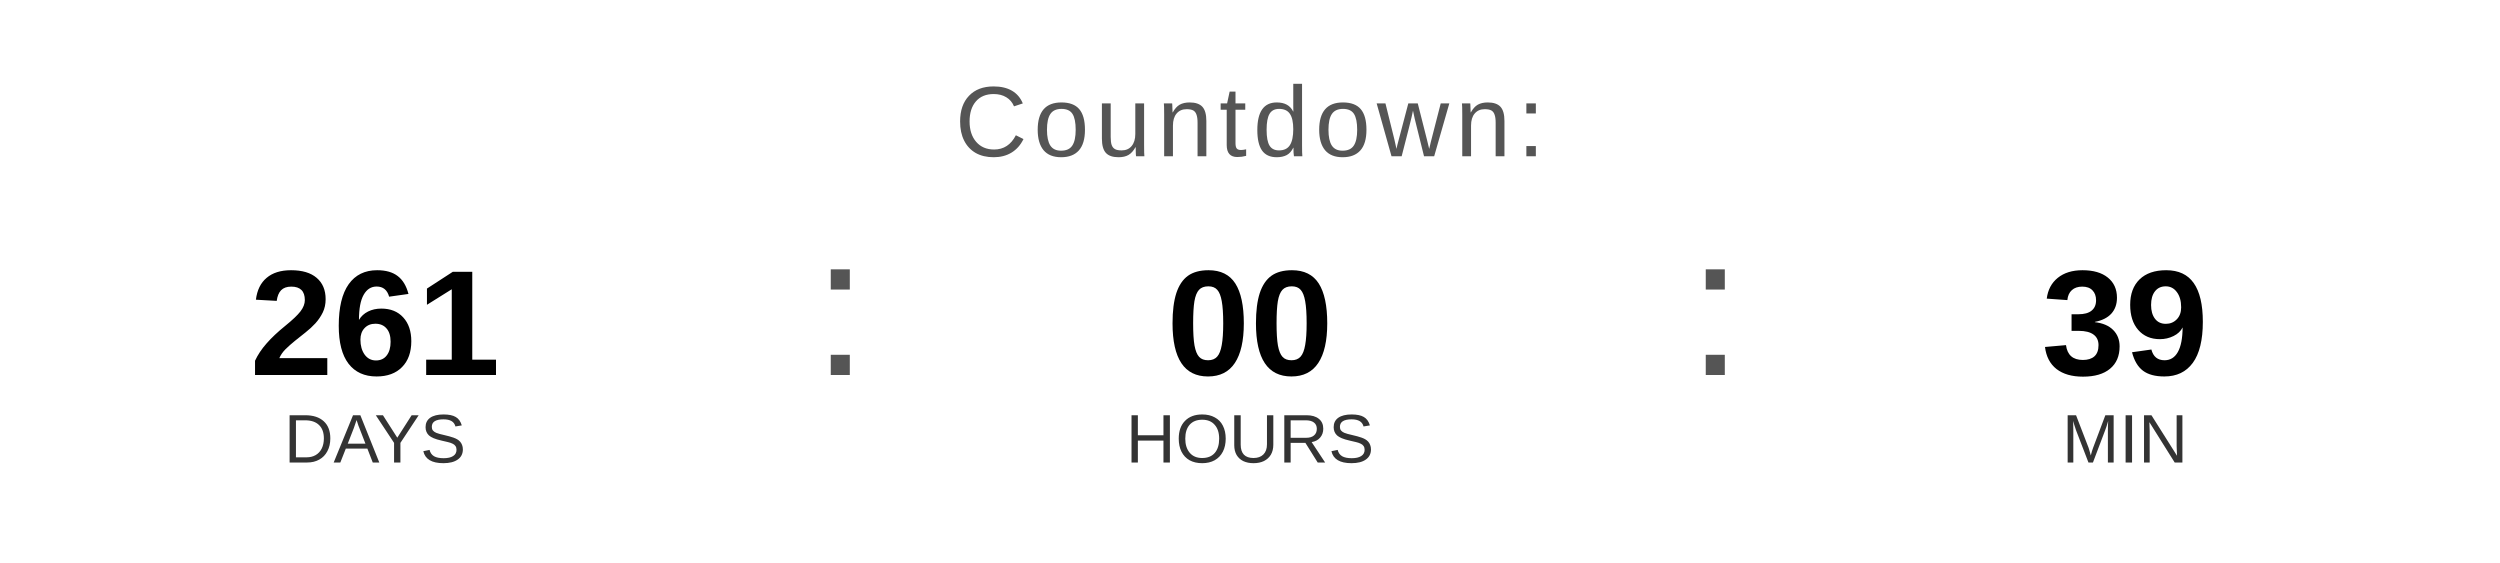
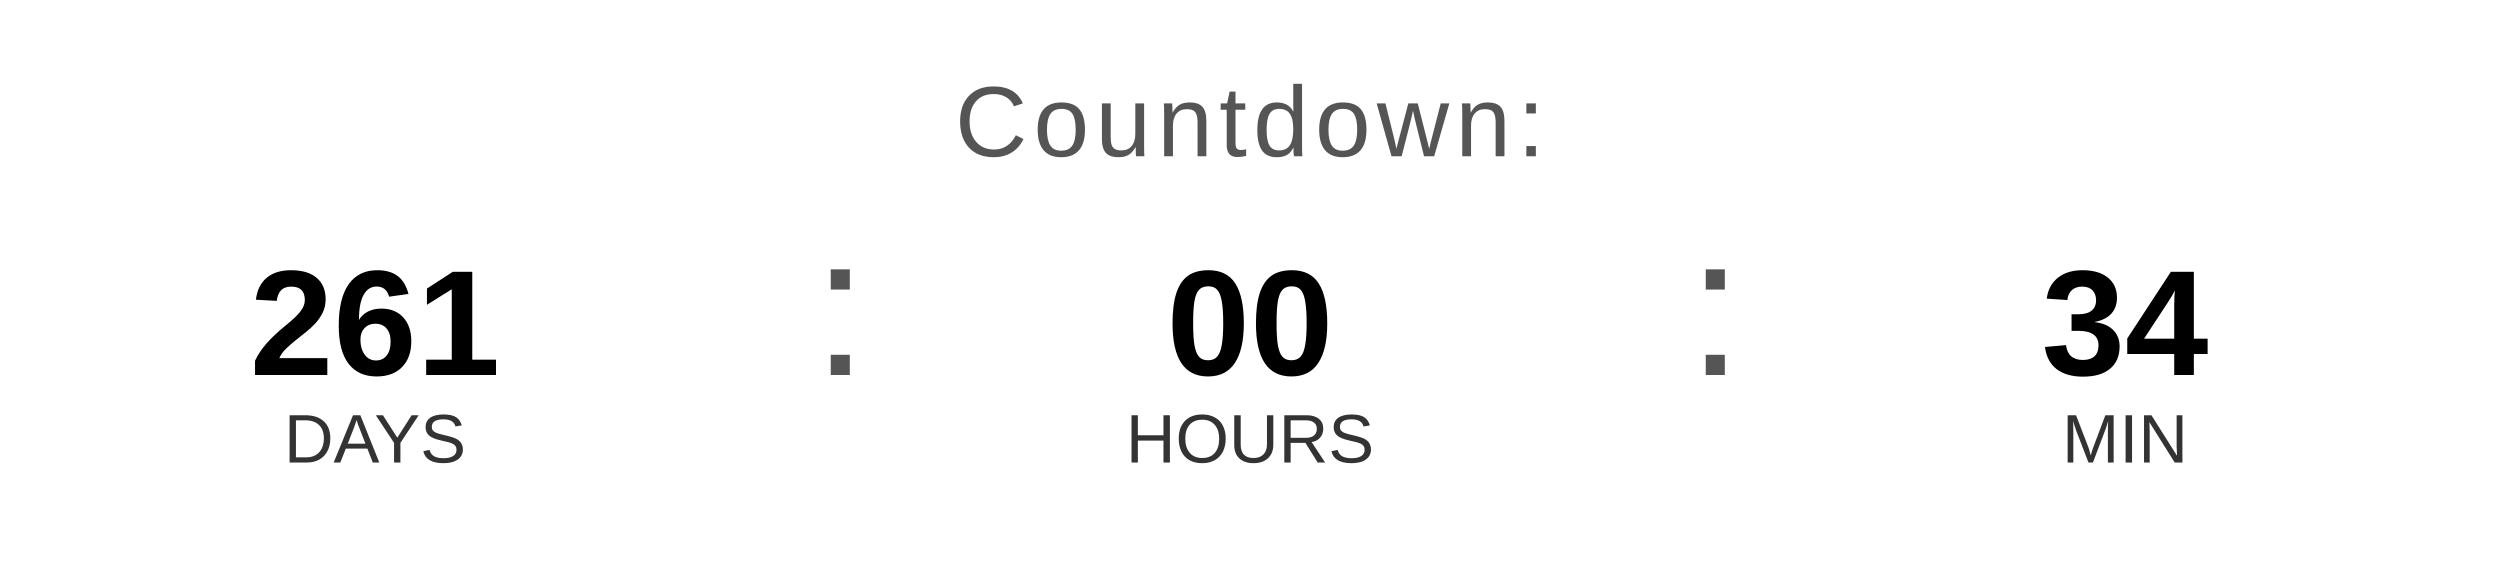
<svg xmlns="http://www.w3.org/2000/svg" width="400" height="90" viewBox="0 0 400 90">
  <text x="200" y="25" font-family="Arial, Helvetica, sans-serif" font-size="16" fill="#555555" text-anchor="middle" letter-spacing="1">
    Countdown:
  </text>
  <text x="60" y="60" font-family="Arial, Helvetica, sans-serif" font-size="24" font-weight="bold" fill="#000000" text-anchor="middle">261</text>
  <text x="60" y="74" font-family="Arial, Helvetica, sans-serif" font-size="11" fill="#333333" text-anchor="middle">DAYS</text>
  <text x="130" y="60" font-family="Arial, sans-serif" font-size="32" fill="#555555">:</text>
  <text x="200" y="60" font-family="Arial, Helvetica, sans-serif" font-size="24" font-weight="bold" fill="#000000" text-anchor="middle">00</text>
  <text x="200" y="74" font-family="Arial, Helvetica, sans-serif" font-size="11" fill="#333333" text-anchor="middle">HOURS</text>
  <text x="270" y="60" font-family="Arial, sans-serif" font-size="32" fill="#555555">:</text>
-   <text x="340" y="60" font-family="Arial, Helvetica, sans-serif" font-size="24" font-weight="bold" fill="#000000" text-anchor="middle">39</text>
+   <text x="340" y="60" font-family="Arial, Helvetica, sans-serif" font-size="24" font-weight="bold" fill="#000000" text-anchor="middle">34</text>
  <text x="340" y="74" font-family="Arial, Helvetica, sans-serif" font-size="11" fill="#333333" text-anchor="middle">MIN</text>
</svg>
